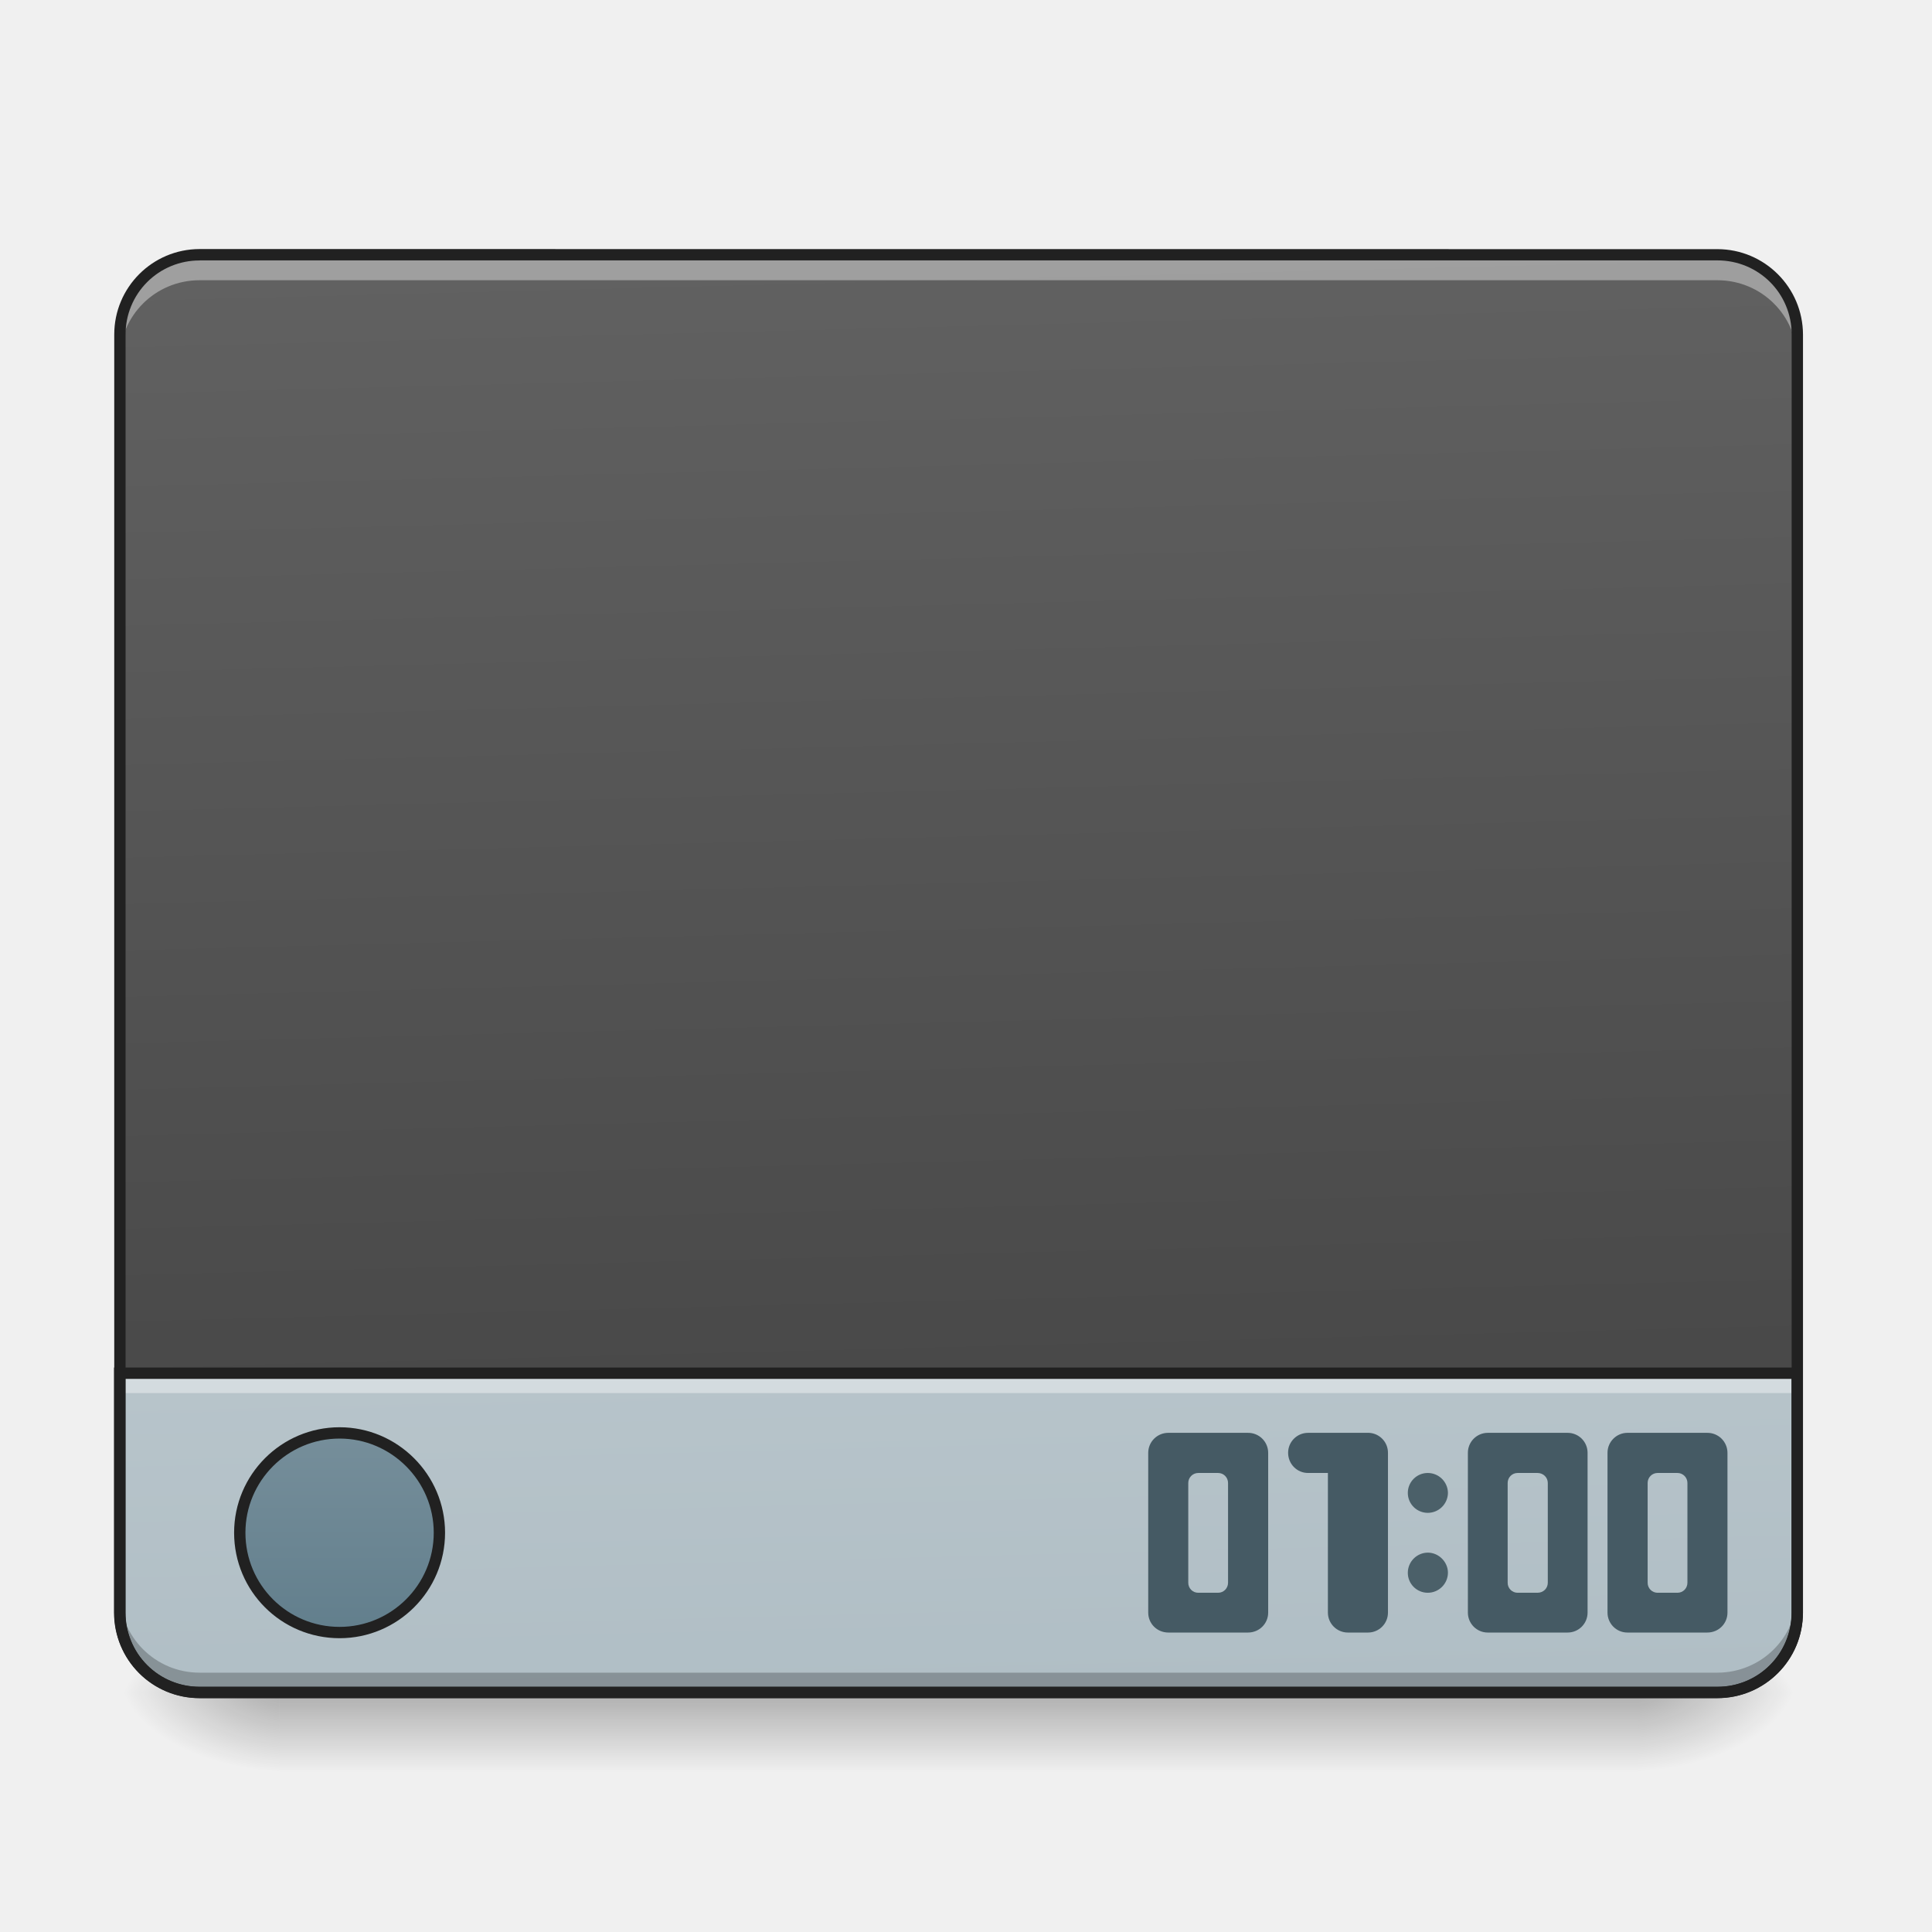
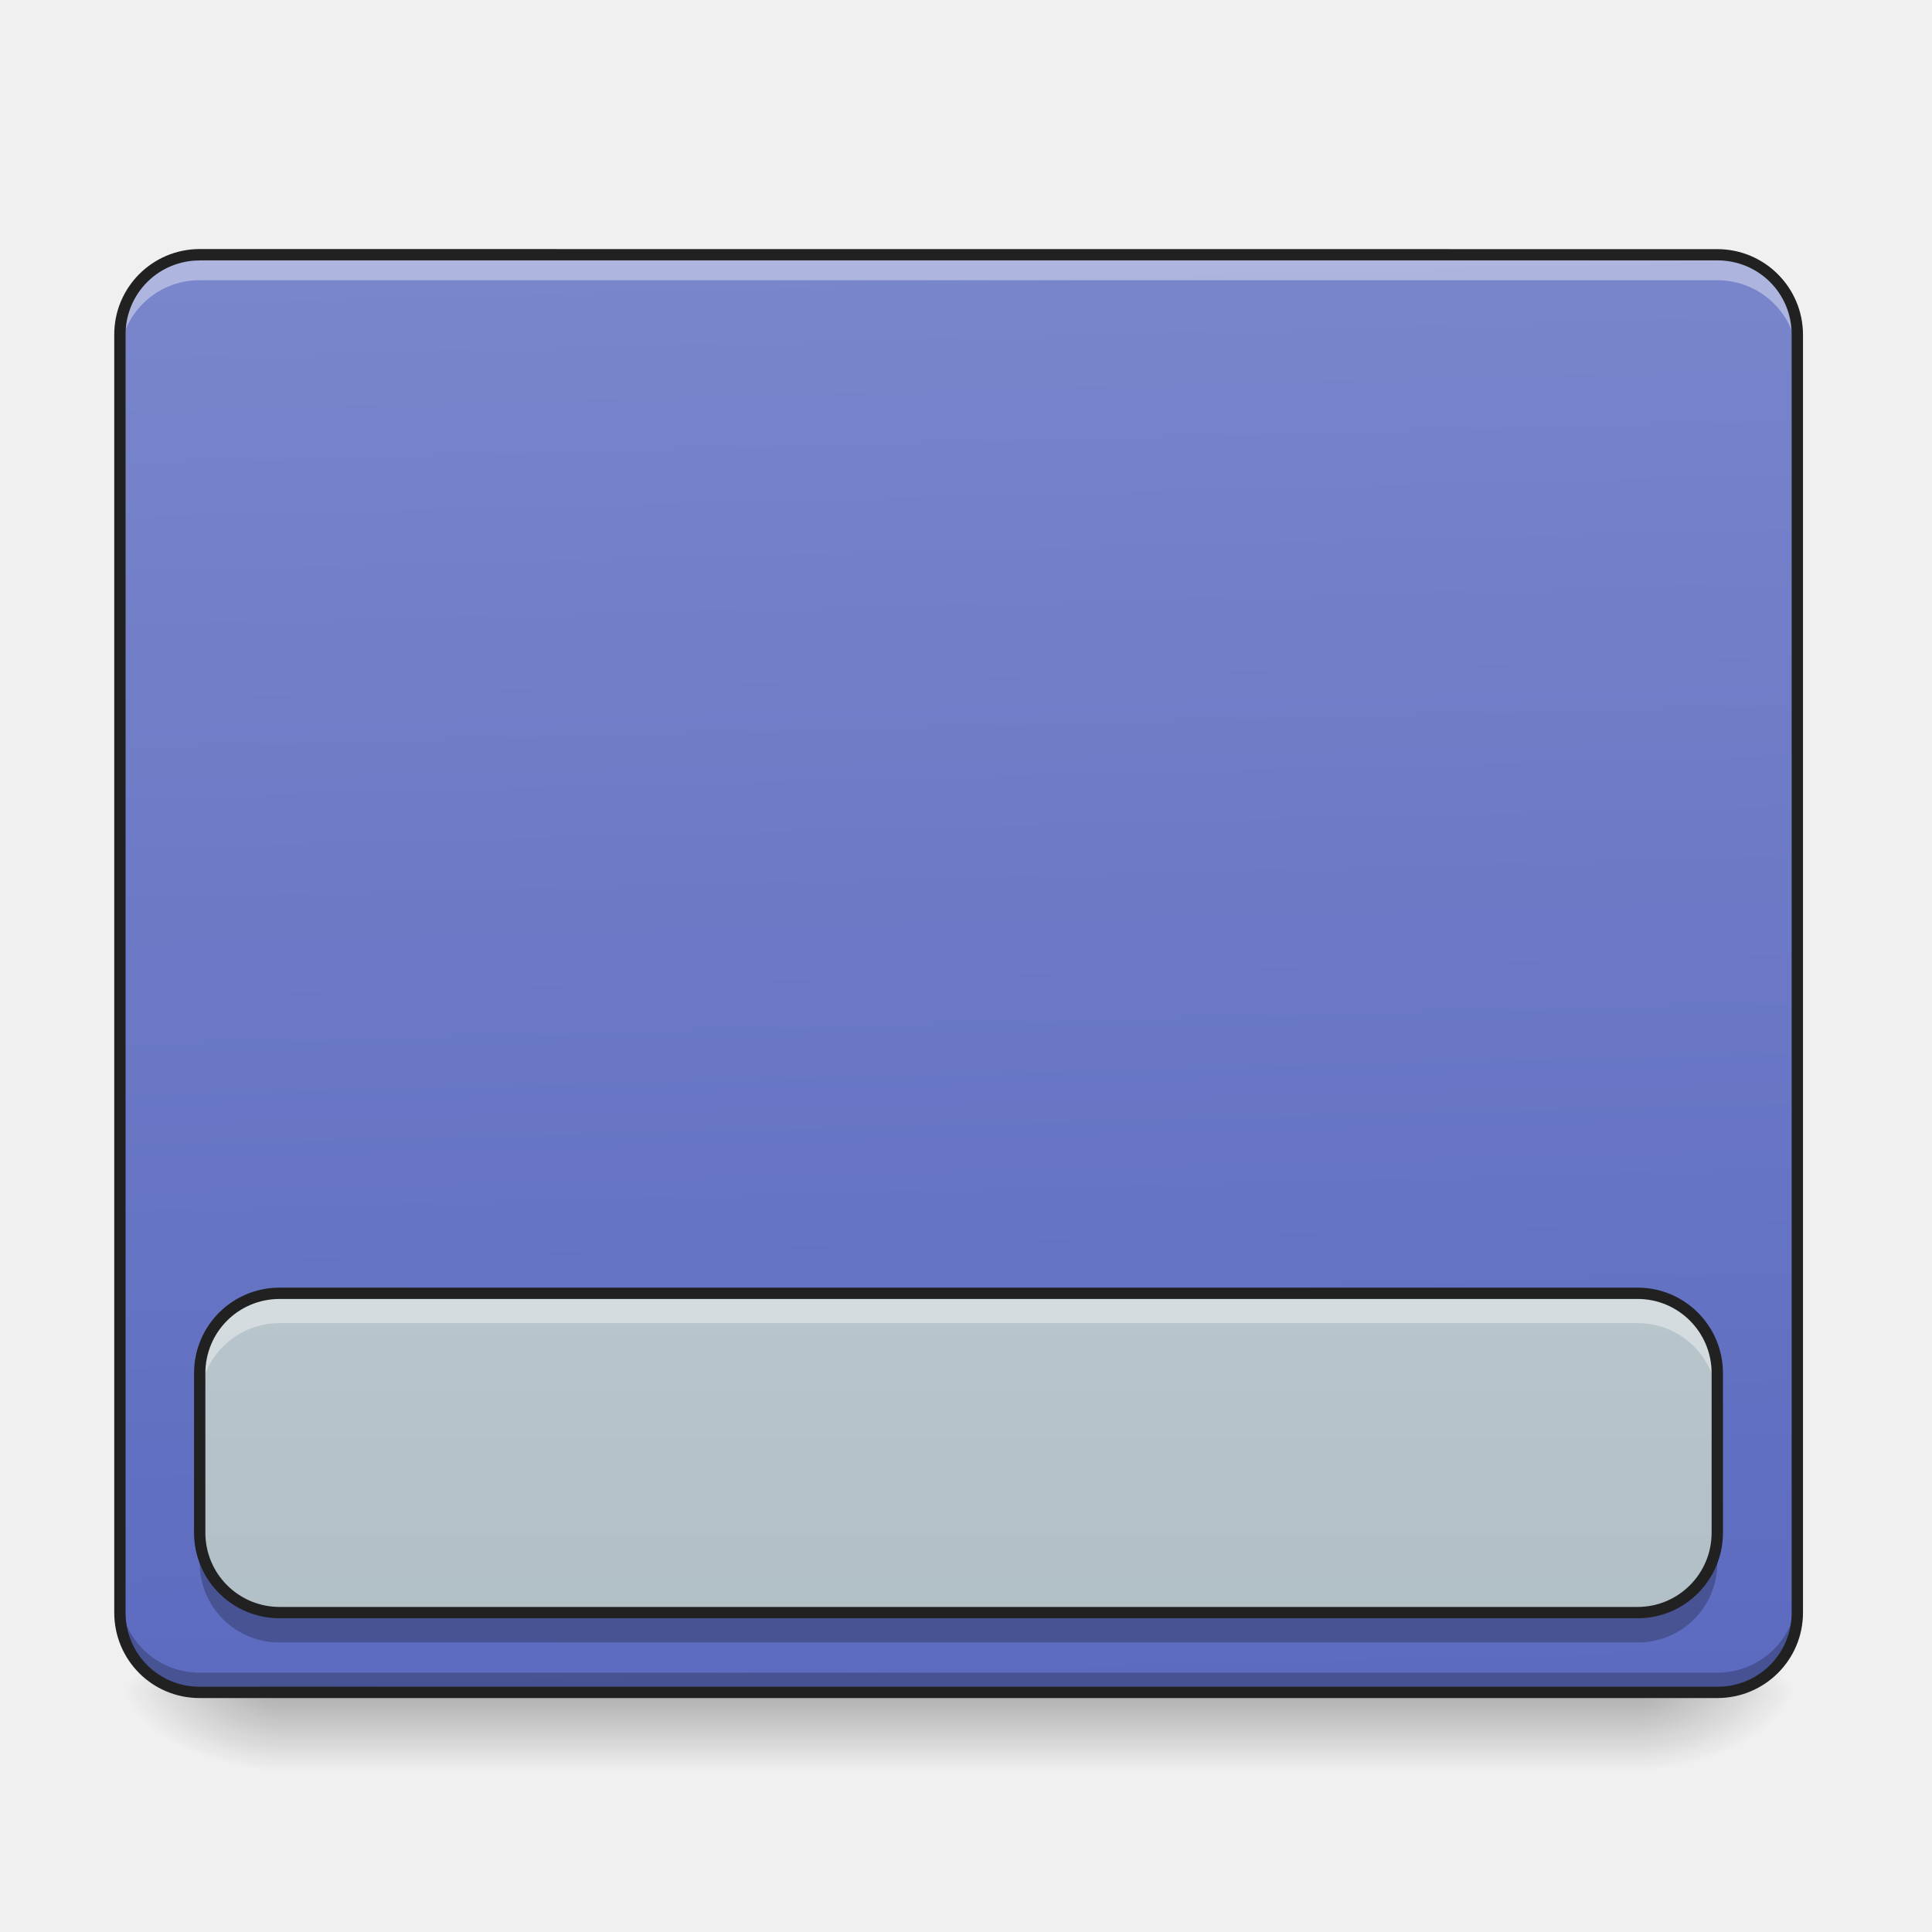
- <svg xmlns="http://www.w3.org/2000/svg" width="22pt" height="22pt" viewBox="0 0 22 22">
+ <svg xmlns="http://www.w3.org/2000/svg" width="22" height="22">
  <defs>
    <linearGradient id="a" gradientUnits="userSpaceOnUse" x1="254" y1="233.5" x2="254" y2="254.667" gradientTransform="matrix(.04297 0 0 .04297 0 9.24)">
      <stop offset="0" stop-opacity=".275" />
      <stop offset="1" stop-opacity="0" />
    </linearGradient>
    <radialGradient id="b" gradientUnits="userSpaceOnUse" cx="450.909" cy="189.579" fx="450.909" fy="189.579" r="21.167" gradientTransform="matrix(0 -.05372 -.09669 0 36.75 43.722)">
      <stop offset="0" stop-opacity=".314" />
      <stop offset=".222" stop-opacity=".275" />
      <stop offset="1" stop-opacity="0" />
    </radialGradient>
    <radialGradient id="c" gradientUnits="userSpaceOnUse" cx="450.909" cy="189.579" fx="450.909" fy="189.579" r="21.167" gradientTransform="matrix(0 .05372 .09669 0 -14.92 -5.175)">
      <stop offset="0" stop-opacity=".314" />
      <stop offset=".222" stop-opacity=".275" />
      <stop offset="1" stop-opacity="0" />
    </radialGradient>
    <radialGradient id="d" gradientUnits="userSpaceOnUse" cx="450.909" cy="189.579" fx="450.909" fy="189.579" r="21.167" gradientTransform="matrix(0 -.05372 .09669 0 -14.92 43.722)">
      <stop offset="0" stop-opacity=".314" />
      <stop offset=".222" stop-opacity=".275" />
      <stop offset="1" stop-opacity="0" />
    </radialGradient>
    <radialGradient id="e" gradientUnits="userSpaceOnUse" cx="450.909" cy="189.579" fx="450.909" fy="189.579" r="21.167" gradientTransform="matrix(0 .05372 -.09669 0 36.75 -5.175)">
      <stop offset="0" stop-opacity=".314" />
      <stop offset=".222" stop-opacity=".275" />
      <stop offset="1" stop-opacity="0" />
    </radialGradient>
    <linearGradient id="f" gradientUnits="userSpaceOnUse" x1="306.917" y1="-25.792" x2="305.955" y2="-135.329" gradientTransform="matrix(.0518 0 0 .14947 -4.025 23.128)">
-       <stop offset="0" stop-color="#424242" />
-       <stop offset="1" stop-color="#616161" />
+       <stop offset="0" stop-color="#5c6bc0" />
+       <stop offset="1" stop-color="#7986cb" />
    </linearGradient>
-     <linearGradient id="g" gradientUnits="userSpaceOnUse" x1="306.917" y1="-25.792" x2="305.955" y2="-135.329" gradientTransform="matrix(.0518 0 0 .14947 -4.025 23.128)">
+     <linearGradient id="g" gradientUnits="userSpaceOnUse" x1="105.833" y1="233.5" x2="105.833" y2="-147.5" gradientTransform="matrix(.04297 0 0 .04297 0 9.24)">
      <stop offset="0" stop-color="#b0bec5" />
      <stop offset="1" stop-color="#cfd8dc" />
-     </linearGradient>
-     <linearGradient id="h" gradientUnits="userSpaceOnUse" x1="444.5" y1="145.129" x2="444.5" y2="189.579" gradientTransform="matrix(1.25 0 0 1.42857 -465.667 -47.91)">
-       <stop offset="0" stop-color="#78909c" />
-       <stop offset="1" stop-color="#607d8b" />
    </linearGradient>
  </defs>
  <path d="M3.184 19.273h15.464v.91H3.184zm0 0" fill="url(#a)" />
  <path d="M18.648 19.273h1.817v-.91h-1.817zm0 0" fill="url(#b)" />
  <path d="M3.184 19.273h-1.82v.91h1.82zm0 0" fill="url(#c)" />
  <path d="M3.184 19.273h-1.82v-.91h1.82zm0 0" fill="url(#d)" />
  <path d="M18.648 19.273h1.817v.91h-1.817zm0 0" fill="url(#e)" />
  <path d="M2.273 2.902h17.282c.504 0 .91.407.91.907v14.554c0 .504-.406.91-.91.91H2.273c-.5 0-.91-.406-.91-.91V3.81c0-.5.41-.907.91-.907zm0 0" fill="url(#f)" />
-   <path d="M2.273 19.273a.909.909 0 0 1-.91-.91v-2.726h19.102v2.726c0 .504-.406.91-.91.91zm0 0" fill="url(#g)" />
-   <path d="M1.363 15.637v.226h19.102v-.226zm0 0" fill="#fff" fill-opacity=".392" />
  <path d="M2.273 19.281a.909.909 0 0 1-.91-.91v-.234c0 .504.407.91.91.91h17.282c.504 0 .91-.406.91-.91v.234c0 .504-.406.91-.91.91zm0 0" fill-opacity=".235" />
  <path d="M2.273 2.953a.909.909 0 0 0-.91.91v.235c0-.504.407-.907.91-.907h17.282c.504 0 .91.403.91.907v-.235a.909.909 0 0 0-.91-.91zm0 0" fill="#fff" fill-opacity=".392" />
  <path d="M2.273 2.836a.973.973 0 0 0-.972.973v14.554c0 .54.433.973.972.973h17.282c.539 0 .976-.434.976-.973V3.81a.976.976 0 0 0-.976-.973zm0 .129h17.282c.472 0 .847.375.847.844v14.554a.841.841 0 0 1-.847.844H2.273a.84.84 0 0 1-.843-.844V3.81a.84.84 0 0 1 .843-.844zm0 0" fill="#212121" />
-   <path d="M2.273 19.273a.909.909 0 0 1-.91-.91v-2.726h19.102v2.726c0 .504-.406.91-.91.91zm0 0" fill="none" stroke-width=".129" stroke-linecap="round" stroke="#212121" />
-   <path d="M89.991 164.691c14.544 0 26.452 11.908 26.452 26.452 0 14.635-11.908 26.452-26.452 26.452-14.635 0-26.452-11.817-26.452-26.452 0-14.544 11.817-26.452 26.452-26.452zm0 0" transform="matrix(.04297 0 0 .04297 0 9.24)" fill="url(#h)" stroke-width="3" stroke-linecap="round" stroke="#212121" />
-   <path d="M15.348 16.316h-.453a.227.227 0 0 0-.227.227c0 .129.102.23.227.23h.226v1.59c0 .125.102.227.227.227h.23a.227.227 0 0 0 .227-.227v-1.82a.227.227 0 0 0-.215-.227h-.012zm0 0" fill="#455a64" />
-   <path d="M16.258 16.773a.23.23 0 0 1 .23.227.23.23 0 0 1-.23.227.227.227 0 0 1 0-.454zm0 0" fill="#455a64" fill-opacity=".945" />
-   <path d="M16.941 16.316a.227.227 0 0 0-.226.227v1.82c0 .125.101.227.226.227h.91a.227.227 0 0 0 .227-.227v-1.82a.227.227 0 0 0-.226-.227zm.34.457h.227c.066 0 .117.051.117.114v1.136c0 .063-.05.114-.117.114h-.227a.113.113 0 0 1-.113-.114v-1.136c0-.063.05-.114.113-.114zm0 0M18.531 16.316a.227.227 0 0 0-.226.227v1.82c0 .125.101.227.226.227h.91c.13 0 .23-.102.23-.227v-1.82a.228.228 0 0 0-.23-.227zm.344.457h.227c.062 0 .113.051.113.114v1.136c0 .063-.05.114-.113.114h-.227a.113.113 0 0 1-.113-.114v-1.136c0-.063.05-.114.113-.114zm0 0M13.305 16.316a.228.228 0 0 0-.23.227v1.82c0 .125.1.227.23.227h.906c.129 0 .23-.102.23-.227v-1.82a.228.228 0 0 0-.23-.227zm.34.457h.226c.063 0 .113.051.113.114v1.136c0 .063-.05.114-.113.114h-.226a.113.113 0 0 1-.114-.114v-1.136c0-.063.051-.114.114-.114zm0 0" fill="#455a64" />
-   <path d="M16.258 17.68c.125 0 .23.105.23.23a.23.23 0 0 1-.23.227.227.227 0 0 1-.227-.227.23.23 0 0 1 .227-.23zm0 0" fill="#455a64" fill-opacity=".945" />
+   <path d="M3.184 14.727h15.464c.5 0 .907.406.907.91v1.816c0 .504-.407.91-.907.91H3.184a.909.909 0 0 1-.91-.91v-1.816c0-.504.406-.91.91-.91zm0 0" fill="url(#g)" />
+   <path d="M3.184 14.727a.909.909 0 0 0-.91.91v.34c0-.504.406-.91.91-.91h15.464c.504 0 .907.406.907.91v-.34a.905.905 0 0 0-.907-.91zm0 0" fill="#fff" fill-opacity=".392" />
+   <path d="M3.184 18.703a.905.905 0 0 1-.91-.906v-.344c0 .504.406.91.91.91h15.464a.905.905 0 0 0 .907-.91v.344a.902.902 0 0 1-.907.906zm0 0" fill-opacity=".235" />
+   <path d="M3.184 14.727h15.464c.5 0 .907.406.907.91v1.816c0 .504-.407.91-.907.91H3.184a.909.909 0 0 1-.91-.91v-1.816c0-.504.406-.91.91-.91zm0 0" fill="none" stroke-width=".129" stroke-linecap="round" stroke-linejoin="round" stroke="#212121" />
</svg>
